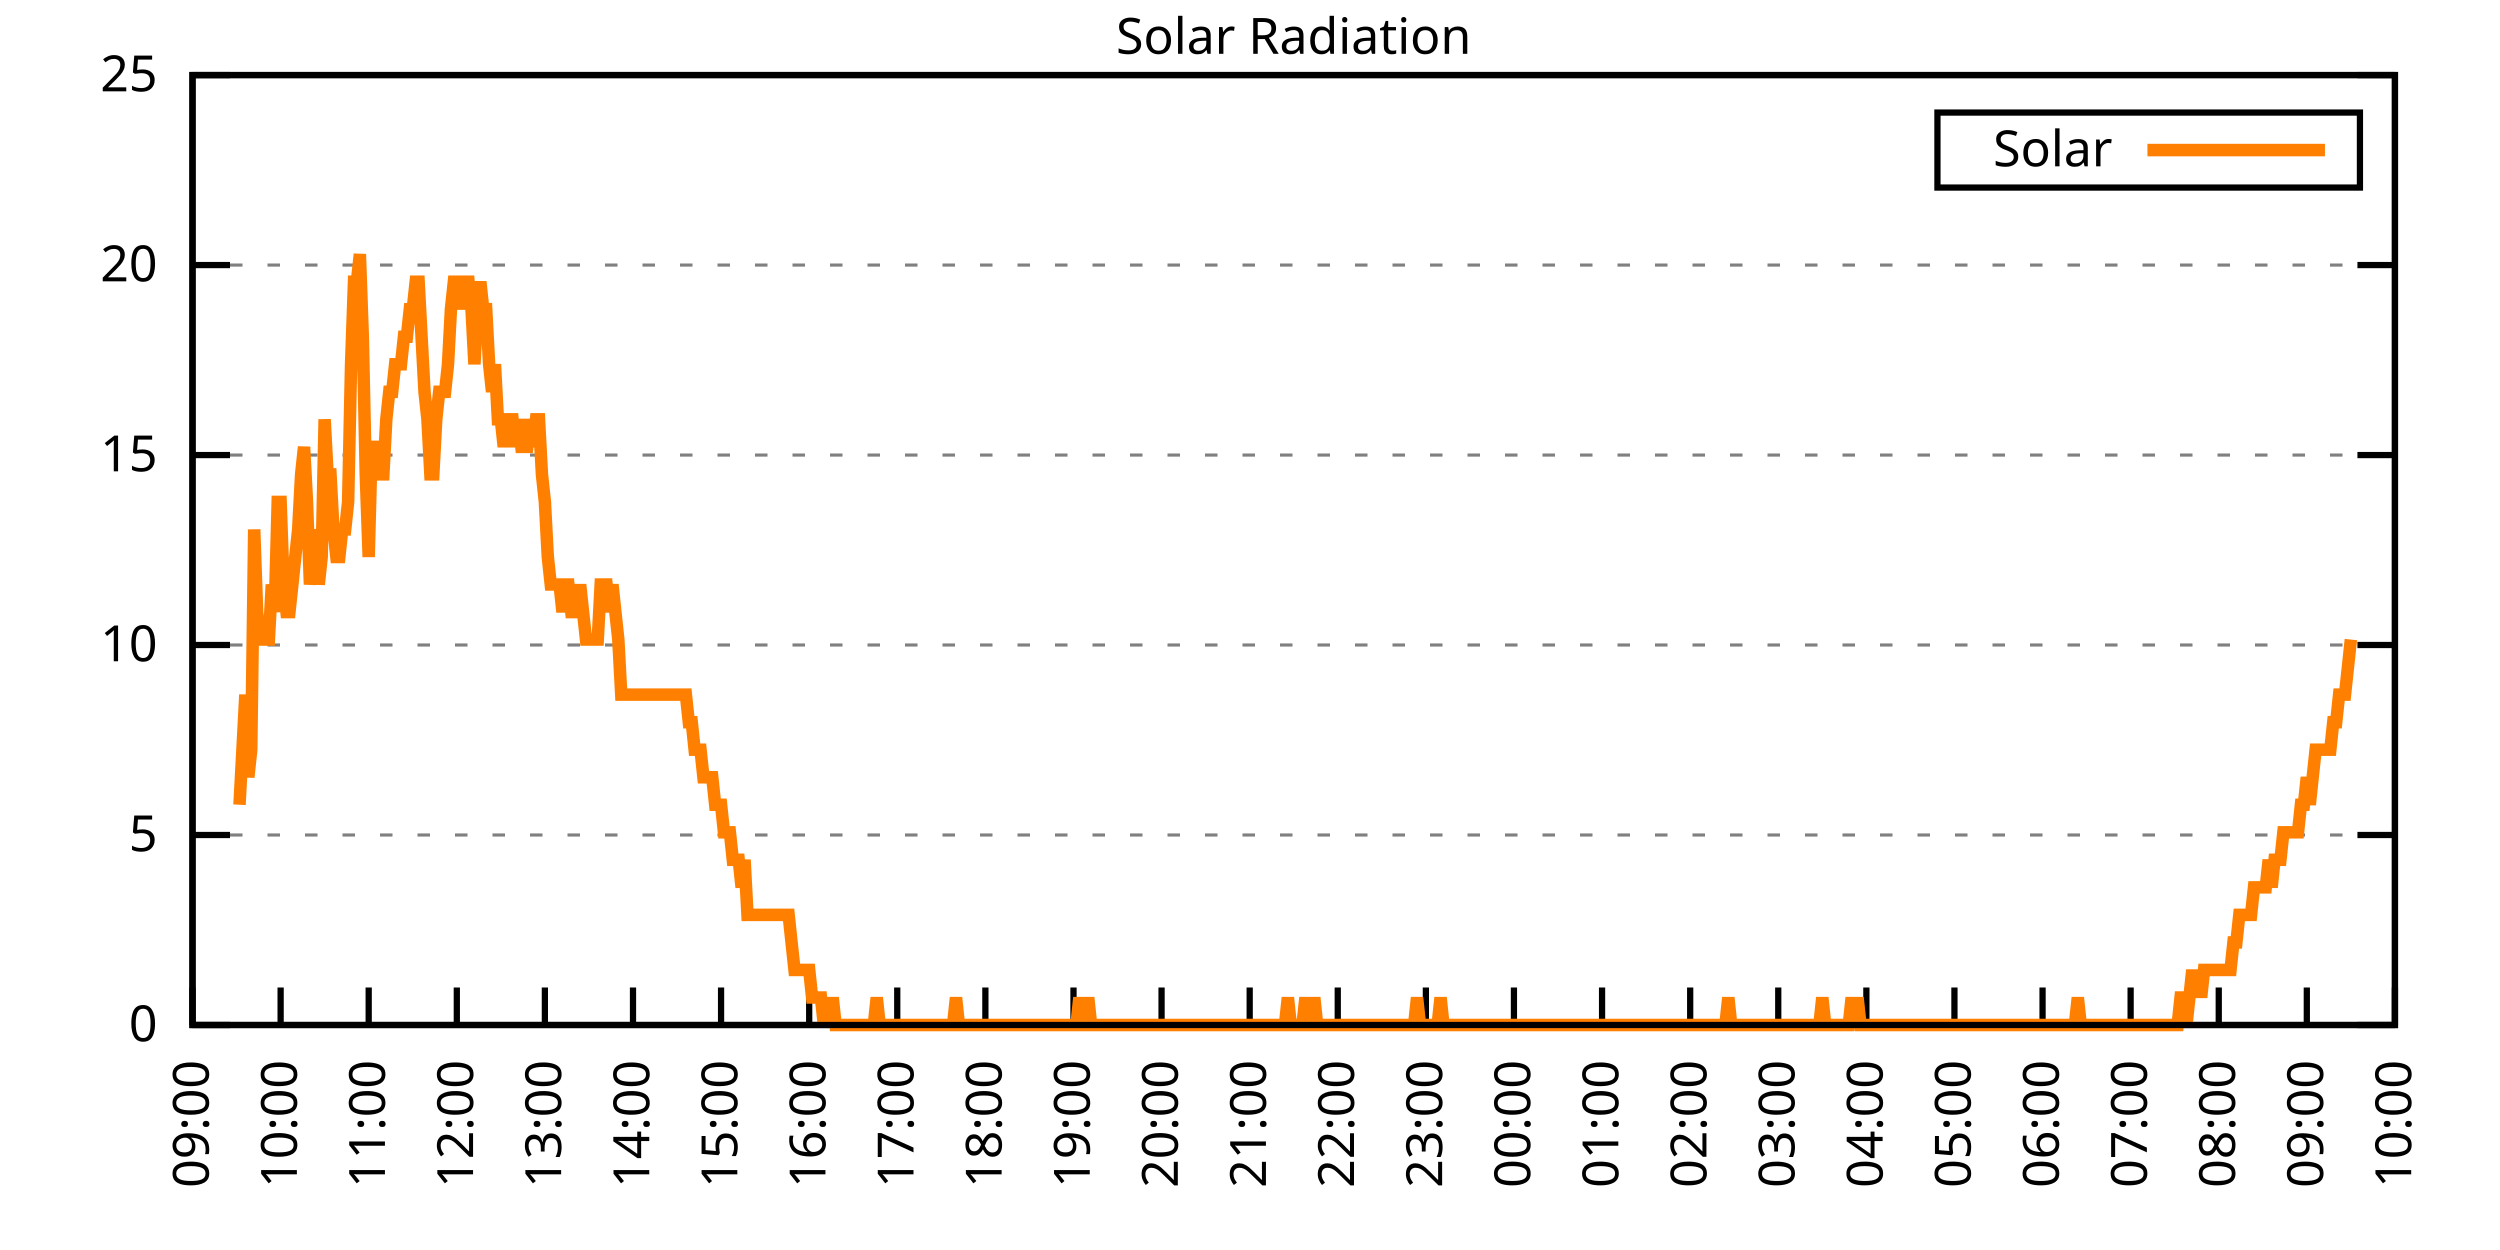
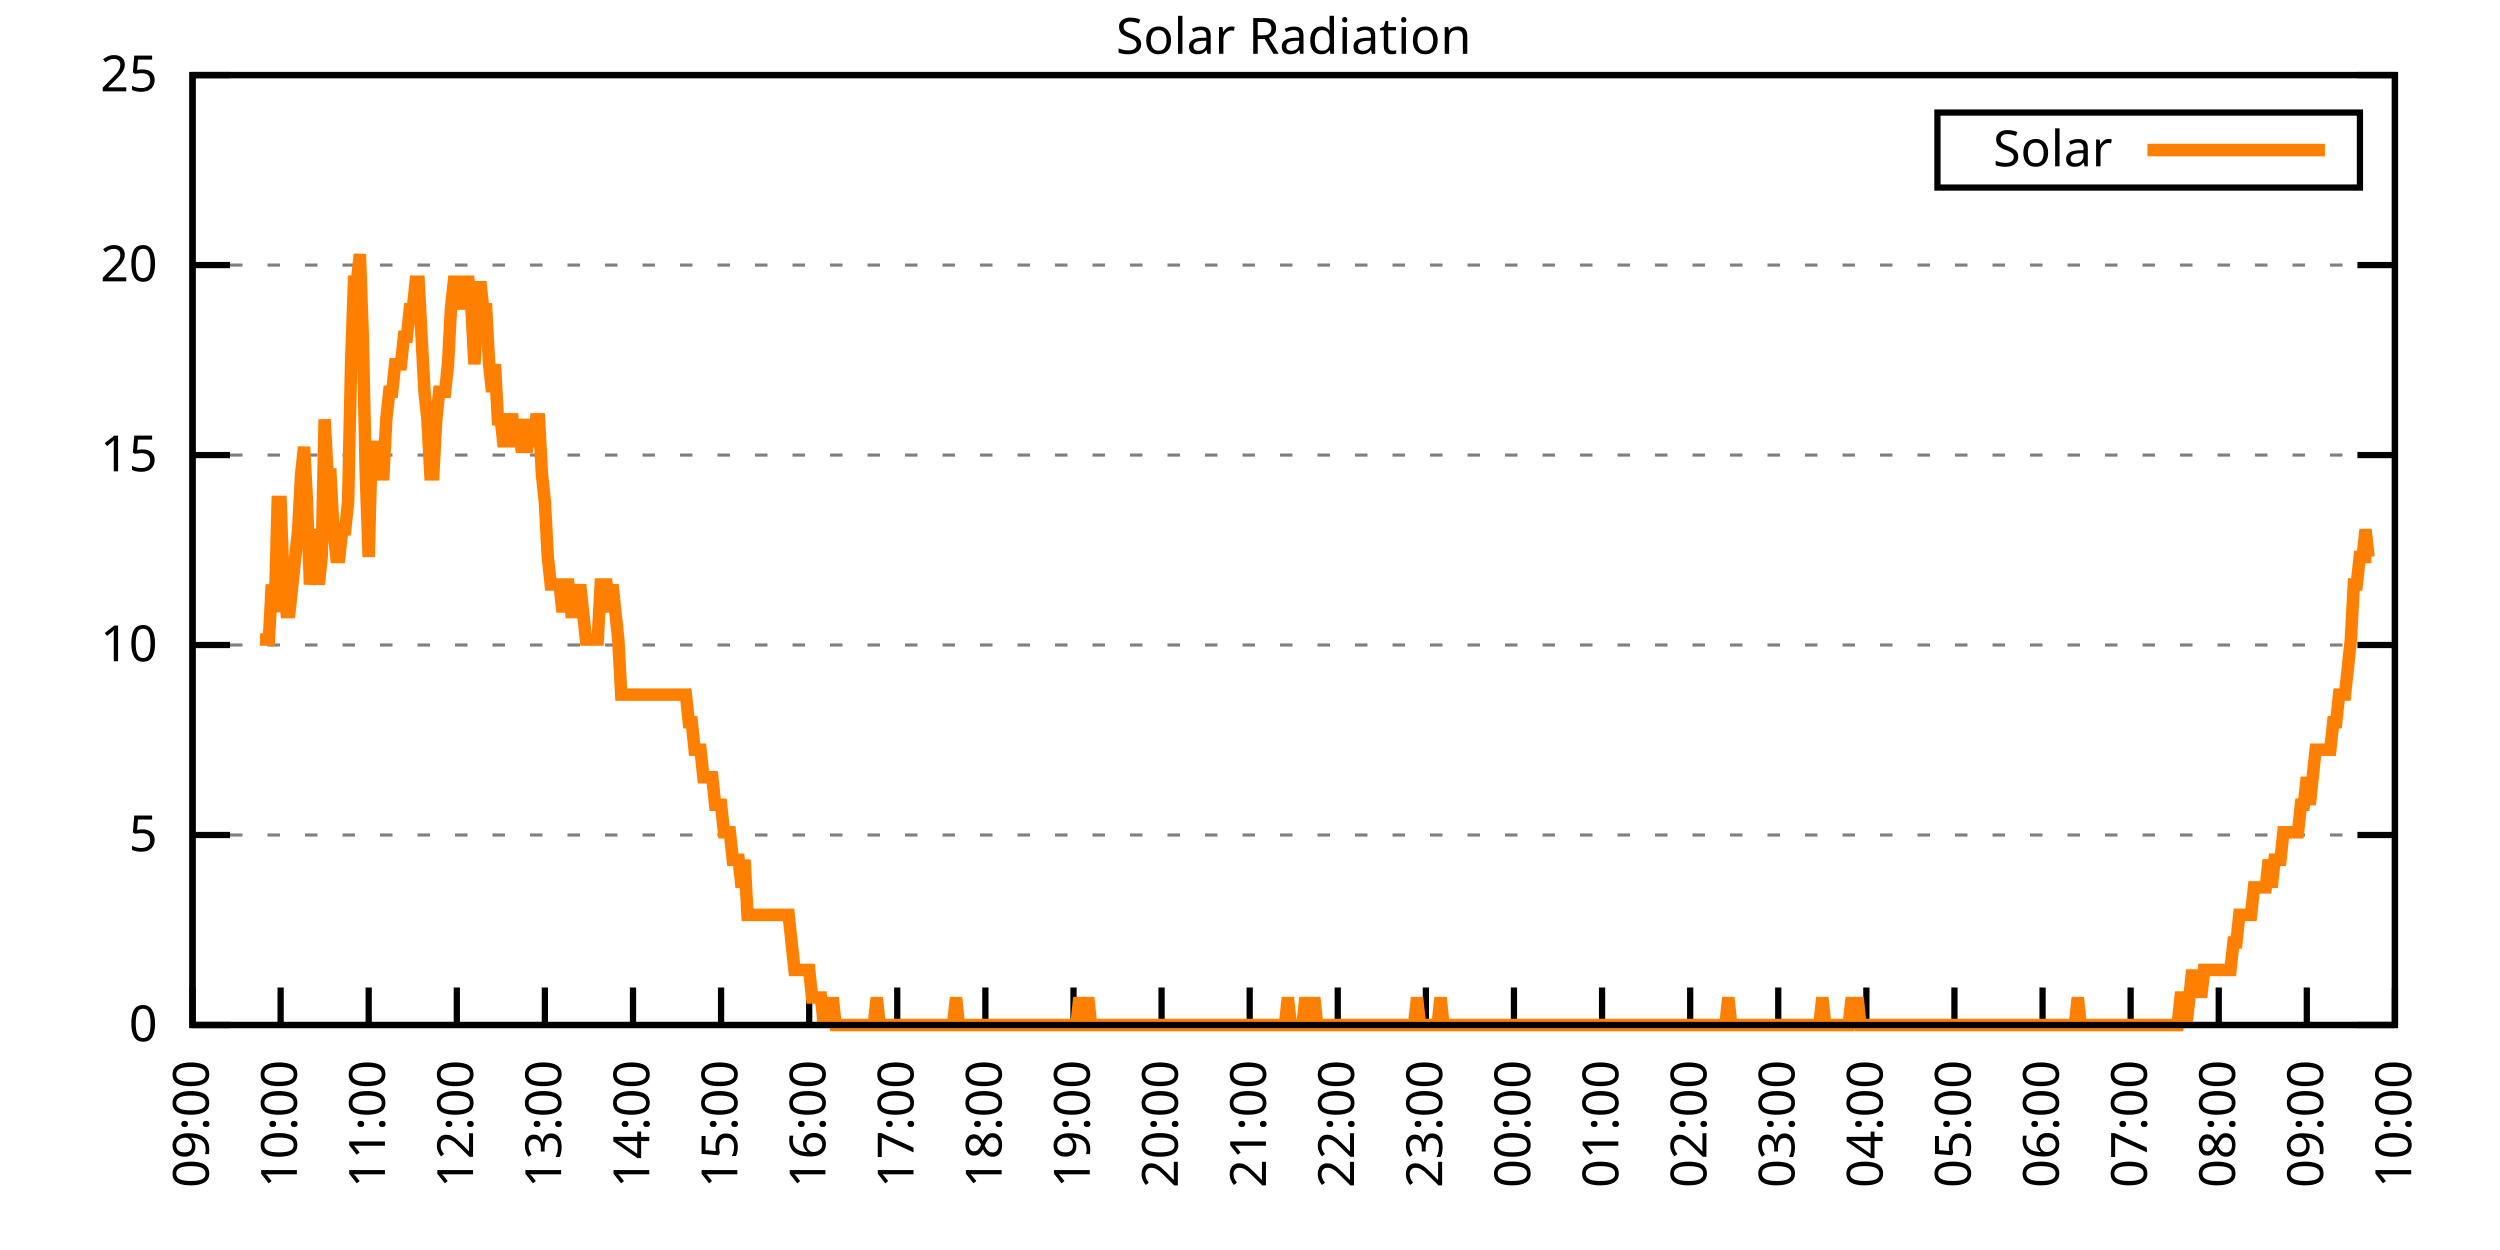
<svg xmlns="http://www.w3.org/2000/svg" xmlns:xlink="http://www.w3.org/1999/xlink" width="400" height="200" viewBox="0 0 400 200">
  <g id="gnuplot_canvas">
    <rect x="0" y="0" width="400" height="200" fill="none" />
    <defs>
      <circle id="gpDot" r="0.5" stroke-width="0.5" stroke="currentColor" />
      <path id="gpPt0" stroke-width="0.333" stroke="currentColor" d="M-1,0 h2 M0,-1 v2" />
      <path id="gpPt1" stroke-width="0.333" stroke="currentColor" d="M-1,-1 L1,1 M1,-1 L-1,1" />
      <path id="gpPt2" stroke-width="0.333" stroke="currentColor" d="M-1,0 L1,0 M0,-1 L0,1 M-1,-1 L1,1 M-1,1 L1,-1" />
      <rect id="gpPt3" stroke-width="0.333" stroke="currentColor" x="-1" y="-1" width="2" height="2" />
      <rect id="gpPt4" stroke-width="0.333" stroke="currentColor" fill="currentColor" x="-1" y="-1" width="2" height="2" />
      <circle id="gpPt5" stroke-width="0.333" stroke="currentColor" cx="0" cy="0" r="1" />
      <use xlink:href="#gpPt5" id="gpPt6" fill="currentColor" stroke="none" />
      <path id="gpPt7" stroke-width="0.333" stroke="currentColor" d="M0,-1.33 L-1.33,0.67 L1.33,0.67 z" />
      <use xlink:href="#gpPt7" id="gpPt8" fill="currentColor" stroke="none" />
      <use xlink:href="#gpPt7" id="gpPt9" stroke="currentColor" transform="rotate(180)" />
      <use xlink:href="#gpPt9" id="gpPt10" fill="currentColor" stroke="none" />
      <use xlink:href="#gpPt3" id="gpPt11" stroke="currentColor" transform="rotate(45)" />
      <use xlink:href="#gpPt11" id="gpPt12" fill="currentColor" stroke="none" />
      <path id="gpPt13" stroke-width="0.333" stroke="currentColor" d="M0,1.330 L1.265,0.411 L0.782,-1.067 L-0.782,-1.076 L-1.265,0.411 z" />
      <use xlink:href="#gpPt13" id="gpPt14" fill="currentColor" stroke="none" />
      <filter id="textbox" filterUnits="objectBoundingBox" x="0" y="0" height="1" width="1">
        <feFlood flood-color="white" flood-opacity="1" result="bgnd" />
        <feComposite in="SourceGraphic" in2="bgnd" operator="atop" />
      </filter>
      <filter id="greybox" filterUnits="objectBoundingBox" x="0" y="0" height="1" width="1">
        <feFlood flood-color="lightgrey" flood-opacity="1" result="grey" />
        <feComposite in="SourceGraphic" in2="grey" operator="atop" />
      </filter>
    </defs>
    <g fill="none" color="white" stroke="currentColor" stroke-width="1.00" stroke-linecap="butt" stroke-linejoin="miter">
</g>
    <g fill="none" color="black" stroke="currentColor" stroke-width="1.00" stroke-linecap="butt" stroke-linejoin="miter">
      <g stroke="none" shape-rendering="crispEdges">
        <polygon fill="rgb(255, 255, 255)" points="30.80,164.00 383.18,164.00 383.18,12.02 30.80,12.02 " />
      </g>
    </g>
    <g fill="none" color="black" stroke="currentColor" stroke-width="1.00" stroke-linecap="butt" stroke-linejoin="miter">
</g>
    <g fill="none" color="black" stroke="black" stroke-width="0.50" stroke-linecap="butt" stroke-linejoin="miter">
</g>
    <g fill="none" color="gray" stroke="currentColor" stroke-width="0.50" stroke-linecap="butt" stroke-linejoin="miter">
      <path stroke="gray" stroke-dasharray="2,4" class="gridline" d="M30.80,164.00 L383.19,164.00  " />
    </g>
    <g fill="none" color="gray" stroke="gray" stroke-width="1.00" stroke-linecap="butt" stroke-linejoin="miter">
</g>
    <g fill="none" color="black" stroke="currentColor" stroke-width="1.00" stroke-linecap="butt" stroke-linejoin="miter">
      <path stroke="black" d="M30.80,164.00 L36.80,164.00 M383.19,164.00 L377.19,164.00  " />
      <g transform="translate(25.20,166.60)" stroke="none" fill="black" font-family="Sans" font-size="8.00" text-anchor="end">
        <text>
          <tspan font-family="Sans"> 0</tspan>
        </text>
      </g>
    </g>
    <g fill="none" color="black" stroke="currentColor" stroke-width="1.00" stroke-linecap="butt" stroke-linejoin="miter">
</g>
    <g fill="none" color="black" stroke="black" stroke-width="0.50" stroke-linecap="butt" stroke-linejoin="miter">
</g>
    <g fill="none" color="gray" stroke="currentColor" stroke-width="0.50" stroke-linecap="butt" stroke-linejoin="miter">
      <path stroke="gray" stroke-dasharray="2,4" class="gridline" d="M30.80,133.60 L383.19,133.60  " />
    </g>
    <g fill="none" color="gray" stroke="gray" stroke-width="1.00" stroke-linecap="butt" stroke-linejoin="miter">
</g>
    <g fill="none" color="black" stroke="currentColor" stroke-width="1.00" stroke-linecap="butt" stroke-linejoin="miter">
      <path stroke="black" d="M30.80,133.60 L36.80,133.60 M383.19,133.60 L377.19,133.60  " />
      <g transform="translate(25.20,136.20)" stroke="none" fill="black" font-family="Sans" font-size="8.00" text-anchor="end">
        <text>
          <tspan font-family="Sans"> 5</tspan>
        </text>
      </g>
    </g>
    <g fill="none" color="black" stroke="currentColor" stroke-width="1.00" stroke-linecap="butt" stroke-linejoin="miter">
</g>
    <g fill="none" color="black" stroke="black" stroke-width="0.50" stroke-linecap="butt" stroke-linejoin="miter">
</g>
    <g fill="none" color="gray" stroke="currentColor" stroke-width="0.50" stroke-linecap="butt" stroke-linejoin="miter">
      <path stroke="gray" stroke-dasharray="2,4" class="gridline" d="M30.80,103.20 L383.19,103.20  " />
    </g>
    <g fill="none" color="gray" stroke="gray" stroke-width="1.00" stroke-linecap="butt" stroke-linejoin="miter">
</g>
    <g fill="none" color="black" stroke="currentColor" stroke-width="1.00" stroke-linecap="butt" stroke-linejoin="miter">
      <path stroke="black" d="M30.80,103.20 L36.80,103.20 M383.19,103.20 L377.19,103.20  " />
      <g transform="translate(25.20,105.80)" stroke="none" fill="black" font-family="Sans" font-size="8.00" text-anchor="end">
        <text>
          <tspan font-family="Sans"> 10</tspan>
        </text>
      </g>
    </g>
    <g fill="none" color="black" stroke="currentColor" stroke-width="1.00" stroke-linecap="butt" stroke-linejoin="miter">
</g>
    <g fill="none" color="black" stroke="black" stroke-width="0.50" stroke-linecap="butt" stroke-linejoin="miter">
</g>
    <g fill="none" color="gray" stroke="currentColor" stroke-width="0.50" stroke-linecap="butt" stroke-linejoin="miter">
      <path stroke="gray" stroke-dasharray="2,4" class="gridline" d="M30.80,72.81 L383.19,72.81  " />
    </g>
    <g fill="none" color="gray" stroke="gray" stroke-width="1.00" stroke-linecap="butt" stroke-linejoin="miter">
</g>
    <g fill="none" color="black" stroke="currentColor" stroke-width="1.00" stroke-linecap="butt" stroke-linejoin="miter">
      <path stroke="black" d="M30.80,72.81 L36.80,72.81 M383.19,72.81 L377.19,72.81  " />
      <g transform="translate(25.20,75.41)" stroke="none" fill="black" font-family="Sans" font-size="8.00" text-anchor="end">
        <text>
          <tspan font-family="Sans"> 15</tspan>
        </text>
      </g>
    </g>
    <g fill="none" color="black" stroke="currentColor" stroke-width="1.00" stroke-linecap="butt" stroke-linejoin="miter">
</g>
    <g fill="none" color="black" stroke="black" stroke-width="0.50" stroke-linecap="butt" stroke-linejoin="miter">
</g>
    <g fill="none" color="gray" stroke="currentColor" stroke-width="0.50" stroke-linecap="butt" stroke-linejoin="miter">
      <path stroke="gray" stroke-dasharray="2,4" class="gridline" d="M30.80,42.41 L383.19,42.41  " />
    </g>
    <g fill="none" color="gray" stroke="gray" stroke-width="1.00" stroke-linecap="butt" stroke-linejoin="miter">
</g>
    <g fill="none" color="black" stroke="currentColor" stroke-width="1.00" stroke-linecap="butt" stroke-linejoin="miter">
      <path stroke="black" d="M30.80,42.41 L36.80,42.41 M383.19,42.41 L377.19,42.41  " />
      <g transform="translate(25.20,45.01)" stroke="none" fill="black" font-family="Sans" font-size="8.00" text-anchor="end">
        <text>
          <tspan font-family="Sans"> 20</tspan>
        </text>
      </g>
    </g>
    <g fill="none" color="black" stroke="currentColor" stroke-width="1.00" stroke-linecap="butt" stroke-linejoin="miter">
</g>
    <g fill="none" color="black" stroke="black" stroke-width="0.50" stroke-linecap="butt" stroke-linejoin="miter">
</g>
    <g fill="none" color="gray" stroke="currentColor" stroke-width="0.50" stroke-linecap="butt" stroke-linejoin="miter">
      <path stroke="gray" stroke-dasharray="2,4" class="gridline" d="M30.80,12.01 L383.19,12.01  " />
    </g>
    <g fill="none" color="gray" stroke="gray" stroke-width="1.00" stroke-linecap="butt" stroke-linejoin="miter">
</g>
    <g fill="none" color="black" stroke="currentColor" stroke-width="1.00" stroke-linecap="butt" stroke-linejoin="miter">
      <path stroke="black" d="M30.80,12.01 L36.80,12.01 M383.19,12.01 L377.19,12.01  " />
      <g transform="translate(25.20,14.61)" stroke="none" fill="black" font-family="Sans" font-size="8.00" text-anchor="end">
        <text>
          <tspan font-family="Sans"> 25</tspan>
        </text>
      </g>
    </g>
    <g fill="none" color="black" stroke="currentColor" stroke-width="1.00" stroke-linecap="butt" stroke-linejoin="miter">
      <path stroke="black" d="M30.80,164.00 L30.80,158.00  " />
      <g transform="translate(33.40,169.60) rotate(270.00)" stroke="none" fill="black" font-family="Sans" font-size="8.00" text-anchor="end">
        <text>
          <tspan font-family="Sans">09:00</tspan>
        </text>
      </g>
    </g>
    <g fill="none" color="black" stroke="currentColor" stroke-width="1.00" stroke-linecap="butt" stroke-linejoin="miter">
      <path stroke="black" d="M44.90,164.00 L44.90,158.00  " />
      <g transform="translate(47.50,169.60) rotate(270.00)" stroke="none" fill="black" font-family="Sans" font-size="8.00" text-anchor="end">
        <text>
          <tspan font-family="Sans">10:00</tspan>
        </text>
      </g>
    </g>
    <g fill="none" color="black" stroke="currentColor" stroke-width="1.00" stroke-linecap="butt" stroke-linejoin="miter">
      <path stroke="black" d="M58.99,164.00 L58.99,158.00  " />
      <g transform="translate(61.59,169.60) rotate(270.00)" stroke="none" fill="black" font-family="Sans" font-size="8.00" text-anchor="end">
        <text>
          <tspan font-family="Sans">11:00</tspan>
        </text>
      </g>
    </g>
    <g fill="none" color="black" stroke="currentColor" stroke-width="1.00" stroke-linecap="butt" stroke-linejoin="miter">
      <path stroke="black" d="M73.09,164.00 L73.09,158.00  " />
      <g transform="translate(75.69,169.60) rotate(270.00)" stroke="none" fill="black" font-family="Sans" font-size="8.00" text-anchor="end">
        <text>
          <tspan font-family="Sans">12:00</tspan>
        </text>
      </g>
    </g>
    <g fill="none" color="black" stroke="currentColor" stroke-width="1.00" stroke-linecap="butt" stroke-linejoin="miter">
      <path stroke="black" d="M87.18,164.00 L87.18,158.00  " />
      <g transform="translate(89.78,169.60) rotate(270.00)" stroke="none" fill="black" font-family="Sans" font-size="8.00" text-anchor="end">
        <text>
          <tspan font-family="Sans">13:00</tspan>
        </text>
      </g>
    </g>
    <g fill="none" color="black" stroke="currentColor" stroke-width="1.00" stroke-linecap="butt" stroke-linejoin="miter">
      <path stroke="black" d="M101.28,164.00 L101.28,158.00  " />
      <g transform="translate(103.88,169.60) rotate(270.00)" stroke="none" fill="black" font-family="Sans" font-size="8.00" text-anchor="end">
        <text>
          <tspan font-family="Sans">14:00</tspan>
        </text>
      </g>
    </g>
    <g fill="none" color="black" stroke="currentColor" stroke-width="1.00" stroke-linecap="butt" stroke-linejoin="miter">
      <path stroke="black" d="M115.37,164.00 L115.37,158.00  " />
      <g transform="translate(117.97,169.60) rotate(270.00)" stroke="none" fill="black" font-family="Sans" font-size="8.00" text-anchor="end">
        <text>
          <tspan font-family="Sans">15:00</tspan>
        </text>
      </g>
    </g>
    <g fill="none" color="black" stroke="currentColor" stroke-width="1.00" stroke-linecap="butt" stroke-linejoin="miter">
      <path stroke="black" d="M129.47,164.00 L129.47,158.00  " />
      <g transform="translate(132.07,169.60) rotate(270.00)" stroke="none" fill="black" font-family="Sans" font-size="8.00" text-anchor="end">
        <text>
          <tspan font-family="Sans">16:00</tspan>
        </text>
      </g>
    </g>
    <g fill="none" color="black" stroke="currentColor" stroke-width="1.00" stroke-linecap="butt" stroke-linejoin="miter">
      <path stroke="black" d="M143.56,164.00 L143.56,158.00  " />
      <g transform="translate(146.16,169.60) rotate(270.00)" stroke="none" fill="black" font-family="Sans" font-size="8.00" text-anchor="end">
        <text>
          <tspan font-family="Sans">17:00</tspan>
        </text>
      </g>
    </g>
    <g fill="none" color="black" stroke="currentColor" stroke-width="1.00" stroke-linecap="butt" stroke-linejoin="miter">
      <path stroke="black" d="M157.66,164.00 L157.66,158.00  " />
      <g transform="translate(160.26,169.60) rotate(270.00)" stroke="none" fill="black" font-family="Sans" font-size="8.00" text-anchor="end">
        <text>
          <tspan font-family="Sans">18:00</tspan>
        </text>
      </g>
    </g>
    <g fill="none" color="black" stroke="currentColor" stroke-width="1.00" stroke-linecap="butt" stroke-linejoin="miter">
      <path stroke="black" d="M171.76,164.00 L171.76,158.00  " />
      <g transform="translate(174.36,169.60) rotate(270.00)" stroke="none" fill="black" font-family="Sans" font-size="8.00" text-anchor="end">
        <text>
          <tspan font-family="Sans">19:00</tspan>
        </text>
      </g>
    </g>
    <g fill="none" color="black" stroke="currentColor" stroke-width="1.00" stroke-linecap="butt" stroke-linejoin="miter">
      <path stroke="black" d="M185.85,164.00 L185.85,158.00  " />
      <g transform="translate(188.45,169.60) rotate(270.00)" stroke="none" fill="black" font-family="Sans" font-size="8.00" text-anchor="end">
        <text>
          <tspan font-family="Sans">20:00</tspan>
        </text>
      </g>
    </g>
    <g fill="none" color="black" stroke="currentColor" stroke-width="1.00" stroke-linecap="butt" stroke-linejoin="miter">
      <path stroke="black" d="M199.95,164.00 L199.95,158.00  " />
      <g transform="translate(202.55,169.60) rotate(270.00)" stroke="none" fill="black" font-family="Sans" font-size="8.00" text-anchor="end">
        <text>
          <tspan font-family="Sans">21:00</tspan>
        </text>
      </g>
    </g>
    <g fill="none" color="black" stroke="currentColor" stroke-width="1.00" stroke-linecap="butt" stroke-linejoin="miter">
      <path stroke="black" d="M214.04,164.00 L214.04,158.00  " />
      <g transform="translate(216.64,169.60) rotate(270.00)" stroke="none" fill="black" font-family="Sans" font-size="8.00" text-anchor="end">
        <text>
          <tspan font-family="Sans">22:00</tspan>
        </text>
      </g>
    </g>
    <g fill="none" color="black" stroke="currentColor" stroke-width="1.00" stroke-linecap="butt" stroke-linejoin="miter">
      <path stroke="black" d="M228.14,164.00 L228.14,158.00  " />
      <g transform="translate(230.74,169.60) rotate(270.00)" stroke="none" fill="black" font-family="Sans" font-size="8.00" text-anchor="end">
        <text>
          <tspan font-family="Sans">23:00</tspan>
        </text>
      </g>
    </g>
    <g fill="none" color="black" stroke="currentColor" stroke-width="1.00" stroke-linecap="butt" stroke-linejoin="miter">
      <path stroke="black" d="M242.23,164.00 L242.23,158.00  " />
      <g transform="translate(244.83,169.60) rotate(270.00)" stroke="none" fill="black" font-family="Sans" font-size="8.00" text-anchor="end">
        <text>
          <tspan font-family="Sans">00:00</tspan>
        </text>
      </g>
    </g>
    <g fill="none" color="black" stroke="currentColor" stroke-width="1.00" stroke-linecap="butt" stroke-linejoin="miter">
      <path stroke="black" d="M256.33,164.00 L256.33,158.00  " />
      <g transform="translate(258.93,169.60) rotate(270.00)" stroke="none" fill="black" font-family="Sans" font-size="8.00" text-anchor="end">
        <text>
          <tspan font-family="Sans">01:00</tspan>
        </text>
      </g>
    </g>
    <g fill="none" color="black" stroke="currentColor" stroke-width="1.00" stroke-linecap="butt" stroke-linejoin="miter">
      <path stroke="black" d="M270.43,164.00 L270.43,158.00  " />
      <g transform="translate(273.03,169.60) rotate(270.00)" stroke="none" fill="black" font-family="Sans" font-size="8.00" text-anchor="end">
        <text>
          <tspan font-family="Sans">02:00</tspan>
        </text>
      </g>
    </g>
    <g fill="none" color="black" stroke="currentColor" stroke-width="1.00" stroke-linecap="butt" stroke-linejoin="miter">
      <path stroke="black" d="M284.52,164.00 L284.52,158.00  " />
      <g transform="translate(287.12,169.60) rotate(270.00)" stroke="none" fill="black" font-family="Sans" font-size="8.00" text-anchor="end">
        <text>
          <tspan font-family="Sans">03:00</tspan>
        </text>
      </g>
    </g>
    <g fill="none" color="black" stroke="currentColor" stroke-width="1.00" stroke-linecap="butt" stroke-linejoin="miter">
      <path stroke="black" d="M298.62,164.00 L298.62,158.00  " />
      <g transform="translate(301.22,169.60) rotate(270.00)" stroke="none" fill="black" font-family="Sans" font-size="8.00" text-anchor="end">
        <text>
          <tspan font-family="Sans">04:00</tspan>
        </text>
      </g>
    </g>
    <g fill="none" color="black" stroke="currentColor" stroke-width="1.00" stroke-linecap="butt" stroke-linejoin="miter">
      <path stroke="black" d="M312.71,164.00 L312.71,158.00  " />
      <g transform="translate(315.31,169.60) rotate(270.00)" stroke="none" fill="black" font-family="Sans" font-size="8.00" text-anchor="end">
        <text>
          <tspan font-family="Sans">05:00</tspan>
        </text>
      </g>
    </g>
    <g fill="none" color="black" stroke="currentColor" stroke-width="1.00" stroke-linecap="butt" stroke-linejoin="miter">
      <path stroke="black" d="M326.81,164.00 L326.81,158.00  " />
      <g transform="translate(329.41,169.60) rotate(270.00)" stroke="none" fill="black" font-family="Sans" font-size="8.00" text-anchor="end">
        <text>
          <tspan font-family="Sans">06:00</tspan>
        </text>
      </g>
    </g>
    <g fill="none" color="black" stroke="currentColor" stroke-width="1.00" stroke-linecap="butt" stroke-linejoin="miter">
      <path stroke="black" d="M340.90,164.00 L340.90,158.00  " />
      <g transform="translate(343.50,169.60) rotate(270.00)" stroke="none" fill="black" font-family="Sans" font-size="8.00" text-anchor="end">
        <text>
          <tspan font-family="Sans">07:00</tspan>
        </text>
      </g>
    </g>
    <g fill="none" color="black" stroke="currentColor" stroke-width="1.00" stroke-linecap="butt" stroke-linejoin="miter">
      <path stroke="black" d="M355.00,164.00 L355.00,158.00  " />
      <g transform="translate(357.60,169.60) rotate(270.00)" stroke="none" fill="black" font-family="Sans" font-size="8.00" text-anchor="end">
        <text>
          <tspan font-family="Sans">08:00</tspan>
        </text>
      </g>
    </g>
    <g fill="none" color="black" stroke="currentColor" stroke-width="1.00" stroke-linecap="butt" stroke-linejoin="miter">
      <path stroke="black" d="M369.09,164.00 L369.09,158.00  " />
      <g transform="translate(371.69,169.60) rotate(270.00)" stroke="none" fill="black" font-family="Sans" font-size="8.00" text-anchor="end">
        <text>
          <tspan font-family="Sans">09:00</tspan>
        </text>
      </g>
    </g>
    <g fill="none" color="black" stroke="currentColor" stroke-width="1.00" stroke-linecap="butt" stroke-linejoin="miter">
      <path stroke="black" d="M383.19,164.00 L383.19,158.00  " />
      <g transform="translate(385.79,169.60) rotate(270.00)" stroke="none" fill="black" font-family="Sans" font-size="8.00" text-anchor="end">
        <text>
          <tspan font-family="Sans">10:00</tspan>
        </text>
      </g>
    </g>
    <g fill="none" color="black" stroke="currentColor" stroke-width="1.00" stroke-linecap="butt" stroke-linejoin="miter">
</g>
    <g fill="none" color="black" stroke="currentColor" stroke-width="1.00" stroke-linecap="butt" stroke-linejoin="miter">
      <path stroke="black" d="M30.80,12.01 L30.80,164.00 L383.19,164.00 L383.19,12.01 L30.80,12.01 Z  " />
    </g>
    <g fill="none" color="black" stroke="currentColor" stroke-width="1.00" stroke-linecap="butt" stroke-linejoin="miter">
</g>
    <g fill="none" color="black" stroke="currentColor" stroke-width="1.00" stroke-linecap="butt" stroke-linejoin="miter">
      <path stroke="black" d="M309.99,30.01 L309.99,18.01 L377.59,18.01 L377.59,30.01 L309.99,30.01 Z  " />
    </g>
    <g id="Solar_Radiation_plot_1">
      <g fill="none" color="white" stroke="black" stroke-width="2.00" stroke-linecap="butt" stroke-linejoin="miter">
</g>
      <g fill="none" color="black" stroke="currentColor" stroke-width="2.00" stroke-linecap="butt" stroke-linejoin="miter">
        <g transform="translate(337.99,26.61)" stroke="none" fill="black" font-family="Sans" font-size="8.00" text-anchor="end">
          <text>
            <tspan font-family="Sans">Solar</tspan>
          </text>
        </g>
      </g>
      <g fill="none" color="black" stroke="currentColor" stroke-width="2.00" stroke-linecap="butt" stroke-linejoin="miter">
-         <path stroke="rgb(255, 127,   0)" d="M343.59,24.01 L371.99,24.01 M38.32,128.76 L38.79,119.95 L39.26,111.14 L39.73,124.36 L40.20,119.95 L40.67,84.71   L41.14,97.93 L41.61,102.33 L42.08,102.33 L42.55,102.33 L43.02,102.33 L43.49,93.52 L43.96,97.93 L44.43,80.31   L44.90,80.31 L45.37,93.52 L45.84,97.93 L46.31,97.93 L46.78,93.52 L47.24,89.12 L47.71,84.71 L48.18,75.90   L48.65,71.50 L49.12,80.31 L49.59,93.52 L50.06,89.12 L50.53,84.71 L51.00,93.52 L51.47,89.12 L51.94,67.09   L52.41,75.90 L52.88,75.90 L53.35,84.71 L53.82,89.12 L54.29,89.12 L54.76,84.71 L55.23,84.71 L55.70,80.31   L56.17,58.28 L56.64,45.07 L57.11,45.07 L57.58,40.66 L58.05,53.88 L58.52,75.90 L58.99,89.12 L59.46,71.50   L59.93,71.50 L60.40,75.90 L60.87,75.90 L61.34,75.90 L61.81,67.09 L62.28,62.69 L62.75,62.69 L63.22,58.28   L63.69,58.28 L64.16,58.28 L64.63,53.88 L65.10,53.88 L65.57,49.47 L66.04,49.47 L66.51,45.07 L66.98,45.07   L67.45,53.88 L67.92,62.69 L68.39,67.09 L68.86,75.90 L69.33,75.90 L69.80,67.09 L70.27,62.69 L70.74,62.69   L71.21,62.69 L71.68,58.28 L72.15,49.47 L72.62,45.07 L73.09,45.07 L73.56,45.07 L74.03,49.47 L74.50,45.07   L74.97,45.07 L75.44,49.47 L75.91,58.28 L76.38,49.47 L76.85,45.07 L77.32,49.47 L77.79,49.47 L78.26,58.28   L78.73,62.69 L79.19,58.28 L79.66,67.09 L80.13,67.09 L80.60,71.50 L81.07,67.09 L81.54,67.09 L82.01,67.09   L82.48,71.50 L82.95,67.09 L83.42,71.50 L83.89,71.50 L84.36,71.50 L84.83,67.09 L85.30,71.50 L85.77,67.09   L86.24,67.09 L86.71,75.90 L87.18,80.31 L87.65,89.12 L88.12,93.52 L88.59,93.52 L89.06,93.52 L89.53,93.52   L90.00,97.93 L90.47,93.52 L90.94,93.52 L91.41,97.93 L91.88,97.93 L92.35,97.93 L92.82,93.52 L93.29,97.93   L93.76,102.33 L94.23,102.33 L94.70,102.33 L95.17,102.33 L95.64,102.33 L96.11,93.52 L96.58,93.52 L97.05,93.52   L97.52,97.93 L97.99,93.52 L98.46,97.93 L98.93,102.33 L99.40,111.14 L99.87,111.14 L100.34,111.14 L100.81,111.14   L101.28,111.14 L101.75,111.14 L102.22,111.14 L102.69,111.14 L103.16,111.14 L103.63,111.14 L104.10,111.14 L104.57,111.14   L105.04,111.14 L105.51,111.14 L105.98,111.14 L106.45,111.14 L106.92,111.14 L107.39,111.14 L107.86,111.14 L108.33,111.14   L108.80,111.14 L109.27,111.14 L109.74,111.14 L110.21,115.55 L110.68,115.55 L111.14,119.95 L111.61,119.95 L112.08,119.95   L112.55,124.36 L113.02,124.36 L113.49,124.36 L113.96,124.36 L114.43,128.76 L114.90,128.76 L115.37,128.76 L115.84,133.17   L116.31,133.17 L116.78,133.17 L117.25,137.57 L117.72,137.57 L118.19,137.57 L118.66,141.98 L119.13,137.57 L119.60,146.38   L120.07,146.38 L120.54,146.38 L121.01,146.38 L121.48,146.38 L121.95,146.38 L122.42,146.38 L122.89,146.38 L123.36,146.38   L123.83,146.38 L124.30,146.38 L124.77,146.38 L125.24,146.38 L125.71,146.38 L126.18,146.38 L126.65,150.79 L127.12,155.19   L127.59,155.19 L128.06,155.19 L128.53,155.19 L129.00,155.19 L129.47,155.19 L129.94,159.60 L130.41,159.60 L130.88,159.60   L131.35,159.60 L131.82,164.00 L132.29,159.60 L132.76,164.00 L133.23,159.60 L133.70,164.00 L134.17,164.00 L134.64,164.00   L135.11,164.00 L135.58,164.00 L136.05,164.00 L136.52,164.00 L136.99,164.00 L137.46,164.00 L137.93,164.00 L138.40,164.00   L138.87,164.00 L139.34,164.00 L139.81,164.00 L140.28,159.60 L140.75,164.00 L141.22,164.00 L141.69,164.00 L142.16,164.00   L142.63,164.00 L143.09,164.00 L143.56,164.00 L144.03,164.00 L144.50,164.00 L144.97,164.00 L145.44,164.00 L145.91,164.00   L146.38,164.00 L146.85,164.00 L147.32,164.00 L147.79,164.00 L148.26,164.00 L148.73,164.00 L149.20,164.00 L149.67,164.00   L150.14,164.00 L150.61,164.00 L151.08,164.00 L151.55,164.00 L152.02,164.00 L152.49,164.00 L152.96,159.60 L153.43,164.00   L153.90,164.00 L154.37,164.00 L154.84,164.00 L155.31,164.00 L155.78,164.00 L156.25,164.00 L156.72,164.00 L157.19,164.00   L157.66,164.00 L158.13,164.00 L158.60,164.00 L159.07,164.00 L159.54,164.00 L160.01,164.00 L160.48,164.00 L160.95,164.00   L161.42,164.00 L161.89,164.00 L162.36,164.00 L162.83,164.00 L163.30,164.00 L163.77,164.00 L164.24,164.00 L164.71,164.00   L165.18,164.00 L165.65,164.00 L166.12,164.00 L166.59,164.00 L167.06,164.00 L167.53,164.00 L168.00,164.00 L168.47,164.00   L168.94,164.00 L169.41,164.00 L169.88,164.00 L170.35,164.00 L170.82,164.00 L171.29,164.00 L171.76,164.00 L172.23,164.00   L172.70,159.60 L173.17,164.00 L173.64,164.00 L174.11,159.60 L174.58,164.00 L175.04,164.00 L175.51,164.00 L175.98,164.00   L176.45,164.00 L176.92,164.00 L177.39,164.00 L177.86,164.00 L178.33,164.00 L178.80,164.00 L179.27,164.00 L179.74,164.00   L180.21,164.00 L180.68,164.00 L181.15,164.00 L181.62,164.00 L182.09,164.00 L182.56,164.00 L183.03,164.00 L183.50,164.00   L183.97,164.00 L184.44,164.00 L184.91,164.00 L185.38,164.00 L185.85,164.00 L186.32,164.00 L186.79,164.00 L187.26,164.00   L187.73,164.00 L188.20,164.00 L188.67,164.00 L189.14,164.00 L189.61,164.00 L190.08,164.00 L190.55,164.00 L191.02,164.00   L191.49,164.00 L191.96,164.00 L192.43,164.00 L192.90,164.00 L193.37,164.00 L193.84,164.00 L194.31,164.00 L194.78,164.00   L195.25,164.00 L195.72,164.00 L196.19,164.00 L196.66,164.00 L197.13,164.00 L197.60,164.00 L198.07,164.00 L198.54,164.00   L199.01,164.00 L199.48,164.00 L199.95,164.00 L200.42,164.00 L200.89,164.00 L201.36,164.00 L201.83,164.00 L202.30,164.00   L202.77,164.00 L203.24,164.00 L203.71,164.00 L204.18,164.00 L204.65,164.00 L205.12,164.00 L205.59,164.00 L206.06,159.60   L206.53,164.00 L207.00,164.00 L207.46,164.00 L207.93,164.00 L208.40,164.00 L208.87,159.60 L209.34,164.00 L209.81,164.00   L210.28,159.60 L210.75,164.00 L211.22,164.00 L211.69,164.00 L212.16,164.00 L212.63,164.00 L213.10,164.00 L213.57,164.00   L214.04,164.00 L214.51,164.00 L214.98,164.00 L215.45,164.00 L215.92,164.00 L216.39,164.00 L216.86,164.00 L217.33,164.00   L217.80,164.00 L218.27,164.00 L218.74,164.00 L219.21,164.00 L219.68,164.00 L220.15,164.00 L220.62,164.00 L221.09,164.00   L221.56,164.00 L222.03,164.00 L222.50,164.00 L222.97,164.00 L223.44,164.00 L223.91,164.00 L224.38,164.00 L224.85,164.00   L225.32,164.00 L225.79,164.00 L226.26,164.00 L226.73,159.60 L227.20,164.00 L227.67,164.00 L228.14,164.00 L228.61,164.00   L229.08,164.00 L229.55,164.00 L230.02,164.00 L230.49,159.60 L230.96,164.00 L231.43,164.00 L231.90,164.00 L232.37,164.00   L232.84,164.00 L233.31,164.00 L233.78,164.00 L234.25,164.00 L234.72,164.00 L235.19,164.00 L235.66,164.00 L236.13,164.00   L236.60,164.00 L237.07,164.00 L237.54,164.00 L238.01,164.00 L238.48,164.00 L238.95,164.00 L239.41,164.00 L239.88,164.00   L240.35,164.00 L240.82,164.00 L241.29,164.00 L241.76,164.00 L242.23,164.00 L242.70,164.00 L243.17,164.00 L243.64,164.00   L244.11,164.00 L244.58,164.00 L245.05,164.00 L245.52,164.00 L245.99,164.00 L246.46,164.00 L246.93,164.00 L247.40,164.00   L247.87,164.00 L248.34,164.00 L248.81,164.00 L249.28,164.00 L249.75,164.00 L250.22,164.00 L250.69,164.00 L251.16,164.00   L251.63,164.00 L252.10,164.00 L252.57,164.00 L253.04,164.00 L253.51,164.00 L253.98,164.00 L254.45,164.00 L254.92,164.00   L255.39,164.00 L255.86,164.00 L256.33,164.00 L256.80,164.00 L257.27,164.00 L257.74,164.00 L258.21,164.00 L258.68,164.00   L259.15,164.00 L259.62,164.00 L260.09,164.00 L260.56,164.00 L261.03,164.00 L261.50,164.00 L261.97,164.00 L262.44,164.00   L262.91,164.00 L263.38,164.00 L263.85,164.00 L264.32,164.00 L264.79,164.00 L265.26,164.00 L265.73,164.00 L266.20,164.00   L266.67,164.00 L267.14,164.00 L267.61,164.00 L268.08,164.00 L268.55,164.00 L269.02,164.00 L269.49,164.00 L269.96,164.00   L270.43,164.00 L270.90,164.00 L271.36,164.00 L271.83,164.00 L272.30,164.00 L272.77,164.00 L273.24,164.00 L273.71,164.00   L274.18,164.00 L274.65,164.00 L275.12,164.00 L275.59,164.00 L276.06,164.00 L276.53,159.60 L277.00,164.00 L277.47,164.00   L277.94,164.00 L278.41,164.00 L278.88,164.00 L279.35,164.00 L279.82,164.00 L280.29,164.00 L280.76,164.00 L281.23,164.00   L281.70,164.00 L282.17,164.00 L282.64,164.00 L283.11,164.00 L283.58,164.00 L284.05,164.00 L284.52,164.00 L284.99,164.00   L285.46,164.00 L285.93,164.00 L286.40,164.00 L286.87,164.00 L287.34,164.00 L287.81,164.00 L288.28,164.00 L288.75,164.00   L289.22,164.00 L289.69,164.00 L290.16,164.00 L290.63,164.00 L291.10,164.00 L291.57,159.60 L292.04,164.00 L292.51,164.00   L292.98,164.00 L293.45,164.00 L293.92,164.00 L294.39,164.00 L294.86,164.00 L295.33,164.00 L295.80,164.00 L296.27,159.60   L296.74,164.00 L297.21,159.60 L297.68,164.00 L298.15,164.00 L298.62,164.00 L299.09,164.00 L299.56,164.00 L300.03,164.00   L300.50,164.00 L300.97,164.00 L301.44,164.00 L301.91,164.00 L302.38,164.00 L302.85,164.00 L303.31,164.00 L303.78,164.00   L304.25,164.00 L304.72,164.00 L305.19,164.00 L305.66,164.00 L306.13,164.00 L306.60,164.00 L307.07,164.00 L307.54,164.00   L308.01,164.00 L308.48,164.00 L308.95,164.00 L309.42,164.00 L309.89,164.00 L310.36,164.00 L310.83,164.00 L311.30,164.00   L311.77,164.00 L312.24,164.00 L312.71,164.00 L313.18,164.00 L313.65,164.00 L314.12,164.00 L314.59,164.00 L315.06,164.00   L315.53,164.00 L316.00,164.00 L316.47,164.00 L316.94,164.00 L317.41,164.00 L317.88,164.00 L318.35,164.00 L318.82,164.00   L319.29,164.00 L319.76,164.00 L320.23,164.00 L320.70,164.00 L321.17,164.00 L321.64,164.00 L322.11,164.00 L322.58,164.00   L323.05,164.00 L323.52,164.00 L323.99,164.00 L324.46,164.00 L324.93,164.00 L325.40,164.00 L325.87,164.00 L326.34,164.00   L326.81,164.00 L327.28,164.00 L327.75,164.00 L328.22,164.00 L328.69,164.00 L329.16,164.00 L329.63,164.00 L330.10,164.00   L330.57,164.00 L331.04,164.00 L331.51,164.00 L331.98,164.00 L332.45,159.60 L332.92,164.00 L333.39,164.00 L333.86,164.00   L334.33,164.00 L334.80,164.00 L335.26,164.00 L335.73,164.00 L336.20,164.00 L336.67,164.00 L337.14,164.00 L337.61,164.00   L338.08,164.00 L338.55,164.00 L339.02,164.00 L339.49,164.00 L339.96,164.00 L340.43,164.00 L340.90,164.00 L341.37,164.00   L341.84,164.00 L342.31,164.00 L342.78,164.00 L343.25,164.00 L343.72,164.00 L344.19,164.00 L344.66,164.00 L345.13,164.00   L345.60,164.00 L346.07,164.00 L346.54,164.00 L347.01,164.00 L347.48,164.00 L347.95,164.00 L348.42,164.00 L348.89,159.60   L349.36,159.60 L349.83,164.00 L350.30,159.60 L350.77,155.19 L351.24,159.60 L351.71,155.19 L352.18,159.60 L352.65,155.19   L353.12,155.19 L353.59,155.19 L354.06,155.19 L354.53,155.19 L355.00,155.19 L355.47,155.19 L355.94,155.19 L356.41,155.19   L356.88,155.19 L357.35,150.79 L357.82,150.79 L358.29,146.38 L358.76,146.38 L359.23,146.38 L359.70,146.38 L360.17,146.38   L360.64,141.98 L361.11,141.98 L361.58,141.98 L362.05,141.98 L362.52,141.98 L362.99,137.57 L363.46,141.98 L363.93,137.57   L364.40,137.57 L364.87,137.57 L365.34,133.17 L365.81,133.17 L366.28,133.17 L366.75,133.17 L367.21,133.17 L367.68,133.17   L368.15,128.76 L368.62,128.76 L369.09,124.36 L369.56,128.76 L370.03,124.36 L370.50,119.95 L370.97,119.95 L371.44,119.95   L371.91,119.95 L372.38,119.95 L372.85,119.95 L373.32,115.55 L373.79,115.55 L374.26,111.14 L374.73,111.14 L375.20,111.14   L375.67,106.74 L376.14,102.33  " />
+         <path stroke="rgb(255, 127,   0)" d="M343.59,24.01 L371.99,24.01 M41.61,102.33 L42.08,102.33 L42.55,102.33 L43.02,102.33 L43.49,93.52 L43.96,97.93   L44.43,80.31 L44.90,80.31 L45.37,93.52 L45.84,97.93 L46.31,97.93 L46.78,93.52 L47.24,89.12 L47.71,84.71   L48.18,75.90 L48.65,71.50 L49.12,80.31 L49.59,93.52 L50.06,89.12 L50.53,84.71 L51.00,93.52 L51.47,89.12   L51.94,67.09 L52.41,75.90 L52.88,75.90 L53.35,84.71 L53.82,89.12 L54.29,89.12 L54.76,84.71 L55.23,84.71   L55.70,80.31 L56.17,58.28 L56.64,45.07 L57.11,45.07 L57.58,40.66 L58.05,53.88 L58.52,75.90 L58.99,89.12   L59.46,71.50 L59.93,71.50 L60.40,75.90 L60.87,75.90 L61.34,75.90 L61.81,67.09 L62.28,62.69 L62.75,62.69   L63.22,58.28 L63.69,58.28 L64.16,58.28 L64.63,53.88 L65.10,53.88 L65.57,49.47 L66.04,49.47 L66.51,45.07   L66.98,45.07 L67.45,53.88 L67.92,62.69 L68.39,67.09 L68.86,75.90 L69.33,75.90 L69.80,67.09 L70.27,62.69   L70.74,62.69 L71.21,62.69 L71.68,58.28 L72.15,49.47 L72.62,45.07 L73.09,45.07 L73.56,45.07 L74.03,49.47   L74.50,45.07 L74.97,45.07 L75.44,49.47 L75.91,58.28 L76.38,49.47 L76.85,45.07 L77.32,49.47 L77.79,49.47   L78.26,58.28 L78.73,62.69 L79.19,58.28 L79.66,67.09 L80.13,67.09 L80.60,71.50 L81.07,67.09 L81.54,67.09   L82.01,67.09 L82.48,71.50 L82.95,67.09 L83.42,71.50 L83.89,71.50 L84.36,71.50 L84.83,67.09 L85.30,71.50   L85.77,67.09 L86.24,67.09 L86.71,75.90 L87.18,80.31 L87.65,89.12 L88.12,93.52 L88.59,93.52 L89.06,93.52   L89.53,93.52 L90.00,97.93 L90.47,93.52 L90.94,93.52 L91.41,97.93 L91.88,97.93 L92.35,97.93 L92.82,93.52   L93.29,97.93 L93.76,102.33 L94.23,102.33 L94.70,102.33 L95.17,102.33 L95.64,102.33 L96.11,93.52 L96.58,93.52   L97.05,93.52 L97.52,97.93 L97.99,93.52 L98.46,97.93 L98.93,102.33 L99.40,111.14 L99.87,111.14 L100.34,111.14   L100.81,111.14 L101.28,111.14 L101.75,111.14 L102.22,111.14 L102.69,111.14 L103.16,111.14 L103.63,111.14 L104.10,111.14   L104.57,111.14 L105.04,111.14 L105.51,111.14 L105.98,111.14 L106.45,111.14 L106.92,111.14 L107.39,111.14 L107.86,111.14   L108.33,111.14 L108.80,111.14 L109.27,111.14 L109.74,111.14 L110.21,115.55 L110.68,115.55 L111.14,119.95 L111.61,119.95   L112.08,119.95 L112.55,124.36 L113.02,124.36 L113.49,124.36 L113.96,124.36 L114.43,128.76 L114.90,128.76 L115.37,128.76   L115.84,133.17 L116.31,133.17 L116.78,133.17 L117.25,137.57 L117.72,137.57 L118.19,137.57 L118.66,141.98 L119.13,137.57   L119.60,146.38 L120.07,146.38 L120.54,146.38 L121.01,146.38 L121.48,146.38 L121.95,146.38 L122.42,146.38 L122.89,146.38   L123.36,146.38 L123.83,146.38 L124.30,146.38 L124.77,146.38 L125.24,146.38 L125.71,146.38 L126.18,146.38 L126.65,150.79   L127.12,155.19 L127.59,155.19 L128.06,155.19 L128.53,155.19 L129.00,155.19 L129.47,155.19 L129.94,159.60 L130.41,159.60   L130.88,159.60 L131.35,159.60 L131.82,164.00 L132.29,159.60 L132.76,164.00 L133.23,159.60 L133.70,164.00 L134.17,164.00   L134.64,164.00 L135.11,164.00 L135.58,164.00 L136.05,164.00 L136.52,164.00 L136.99,164.00 L137.46,164.00 L137.93,164.00   L138.40,164.00 L138.87,164.00 L139.34,164.00 L139.81,164.00 L140.28,159.60 L140.75,164.00 L141.22,164.00 L141.69,164.00   L142.16,164.00 L142.63,164.00 L143.09,164.00 L143.56,164.00 L144.03,164.00 L144.50,164.00 L144.97,164.00 L145.44,164.00   L145.91,164.00 L146.38,164.00 L146.85,164.00 L147.32,164.00 L147.79,164.00 L148.26,164.00 L148.73,164.00 L149.20,164.00   L149.67,164.00 L150.14,164.00 L150.61,164.00 L151.08,164.00 L151.55,164.00 L152.02,164.00 L152.49,164.00 L152.96,159.60   L153.43,164.00 L153.90,164.00 L154.37,164.00 L154.84,164.00 L155.31,164.00 L155.78,164.00 L156.25,164.00 L156.72,164.00   L157.19,164.00 L157.66,164.00 L158.13,164.00 L158.60,164.00 L159.07,164.00 L159.54,164.00 L160.01,164.00 L160.48,164.00   L160.95,164.00 L161.42,164.00 L161.89,164.00 L162.36,164.00 L162.83,164.00 L163.30,164.00 L163.77,164.00 L164.24,164.00   L164.71,164.00 L165.18,164.00 L165.65,164.00 L166.12,164.00 L166.59,164.00 L167.06,164.00 L167.53,164.00 L168.00,164.00   L168.47,164.00 L168.94,164.00 L169.41,164.00 L169.88,164.00 L170.35,164.00 L170.82,164.00 L171.29,164.00 L171.76,164.00   L172.23,164.00 L172.70,159.60 L173.17,164.00 L173.64,164.00 L174.11,159.60 L174.58,164.00 L175.04,164.00 L175.51,164.00   L175.98,164.00 L176.45,164.00 L176.92,164.00 L177.39,164.00 L177.86,164.00 L178.33,164.00 L178.80,164.00 L179.27,164.00   L179.74,164.00 L180.21,164.00 L180.68,164.00 L181.15,164.00 L181.62,164.00 L182.09,164.00 L182.56,164.00 L183.03,164.00   L183.50,164.00 L183.97,164.00 L184.44,164.00 L184.91,164.00 L185.38,164.00 L185.85,164.00 L186.32,164.00 L186.79,164.00   L187.26,164.00 L187.73,164.00 L188.20,164.00 L188.67,164.00 L189.14,164.00 L189.61,164.00 L190.08,164.00 L190.55,164.00   L191.02,164.00 L191.49,164.00 L191.96,164.00 L192.43,164.00 L192.90,164.00 L193.37,164.00 L193.84,164.00 L194.31,164.00   L194.78,164.00 L195.25,164.00 L195.72,164.00 L196.19,164.00 L196.66,164.00 L197.13,164.00 L197.60,164.00 L198.07,164.00   L198.54,164.00 L199.01,164.00 L199.48,164.00 L199.95,164.00 L200.42,164.00 L200.89,164.00 L201.36,164.00 L201.83,164.00   L202.30,164.00 L202.77,164.00 L203.24,164.00 L203.71,164.00 L204.18,164.00 L204.65,164.00 L205.12,164.00 L205.59,164.00   L206.06,159.60 L206.53,164.00 L207.00,164.00 L207.46,164.00 L207.93,164.00 L208.40,164.00 L208.87,159.60 L209.34,164.00   L209.81,164.00 L210.28,159.60 L210.75,164.00 L211.22,164.00 L211.69,164.00 L212.16,164.00 L212.63,164.00 L213.10,164.00   L213.57,164.00 L214.04,164.00 L214.51,164.00 L214.98,164.00 L215.45,164.00 L215.92,164.00 L216.39,164.00 L216.86,164.00   L217.33,164.00 L217.80,164.00 L218.27,164.00 L218.74,164.00 L219.21,164.00 L219.68,164.00 L220.15,164.00 L220.62,164.00   L221.09,164.00 L221.56,164.00 L222.03,164.00 L222.50,164.00 L222.97,164.00 L223.44,164.00 L223.91,164.00 L224.38,164.00   L224.85,164.00 L225.32,164.00 L225.79,164.00 L226.26,164.00 L226.73,159.60 L227.20,164.00 L227.67,164.00 L228.14,164.00   L228.61,164.00 L229.08,164.00 L229.55,164.00 L230.02,164.00 L230.49,159.60 L230.96,164.00 L231.43,164.00 L231.90,164.00   L232.37,164.00 L232.84,164.00 L233.31,164.00 L233.78,164.00 L234.25,164.00 L234.72,164.00 L235.19,164.00 L235.66,164.00   L236.13,164.00 L236.60,164.00 L237.07,164.00 L237.54,164.00 L238.01,164.00 L238.48,164.00 L238.95,164.00 L239.41,164.00   L239.88,164.00 L240.35,164.00 L240.82,164.00 L241.29,164.00 L241.76,164.00 L242.23,164.00 L242.70,164.00 L243.17,164.00   L243.64,164.00 L244.11,164.00 L244.58,164.00 L245.05,164.00 L245.52,164.00 L245.99,164.00 L246.46,164.00 L246.93,164.00   L247.40,164.00 L247.87,164.00 L248.34,164.00 L248.81,164.00 L249.28,164.00 L249.75,164.00 L250.22,164.00 L250.69,164.00   L251.16,164.00 L251.63,164.00 L252.10,164.00 L252.57,164.00 L253.04,164.00 L253.51,164.00 L253.98,164.00 L254.45,164.00   L254.92,164.00 L255.39,164.00 L255.86,164.00 L256.33,164.00 L256.80,164.00 L257.27,164.00 L257.74,164.00 L258.21,164.00   L258.68,164.00 L259.15,164.00 L259.62,164.00 L260.09,164.00 L260.56,164.00 L261.03,164.00 L261.50,164.00 L261.97,164.00   L262.44,164.00 L262.91,164.00 L263.38,164.00 L263.85,164.00 L264.32,164.00 L264.79,164.00 L265.26,164.00 L265.73,164.00   L266.20,164.00 L266.67,164.00 L267.14,164.00 L267.61,164.00 L268.08,164.00 L268.55,164.00 L269.02,164.00 L269.49,164.00   L269.96,164.00 L270.43,164.00 L270.90,164.00 L271.36,164.00 L271.83,164.00 L272.30,164.00 L272.77,164.00 L273.24,164.00   L273.71,164.00 L274.18,164.00 L274.65,164.00 L275.12,164.00 L275.59,164.00 L276.06,164.00 L276.53,159.60 L277.00,164.00   L277.47,164.00 L277.94,164.00 L278.41,164.00 L278.88,164.00 L279.35,164.00 L279.82,164.00 L280.29,164.00 L280.76,164.00   L281.23,164.00 L281.70,164.00 L282.17,164.00 L282.64,164.00 L283.11,164.00 L283.58,164.00 L284.05,164.00 L284.52,164.00   L284.99,164.00 L285.46,164.00 L285.93,164.00 L286.40,164.00 L286.87,164.00 L287.34,164.00 L287.81,164.00 L288.28,164.00   L288.75,164.00 L289.22,164.00 L289.69,164.00 L290.16,164.00 L290.63,164.00 L291.10,164.00 L291.57,159.60 L292.04,164.00   L292.51,164.00 L292.98,164.00 L293.45,164.00 L293.92,164.00 L294.39,164.00 L294.86,164.00 L295.33,164.00 L295.80,164.00   L296.27,159.60 L296.74,164.00 L297.21,159.60 L297.68,164.00 L298.15,164.00 L298.62,164.00 L299.09,164.00 L299.56,164.00   L300.03,164.00 L300.50,164.00 L300.97,164.00 L301.44,164.00 L301.91,164.00 L302.38,164.00 L302.85,164.00 L303.31,164.00   L303.78,164.00 L304.25,164.00 L304.72,164.00 L305.19,164.00 L305.66,164.00 L306.13,164.00 L306.60,164.00 L307.07,164.00   L307.54,164.00 L308.01,164.00 L308.48,164.00 L308.95,164.00 L309.42,164.00 L309.89,164.00 L310.36,164.00 L310.83,164.00   L311.30,164.00 L311.77,164.00 L312.24,164.00 L312.71,164.00 L313.18,164.00 L313.65,164.00 L314.12,164.00 L314.59,164.00   L315.06,164.00 L315.53,164.00 L316.00,164.00 L316.47,164.00 L316.94,164.00 L317.41,164.00 L317.88,164.00 L318.35,164.00   L318.82,164.00 L319.29,164.00 L319.76,164.00 L320.23,164.00 L320.70,164.00 L321.17,164.00 L321.64,164.00 L322.11,164.00   L322.58,164.00 L323.05,164.00 L323.52,164.00 L323.99,164.00 L324.46,164.00 L324.93,164.00 L325.40,164.00 L325.87,164.00   L326.34,164.00 L326.81,164.00 L327.28,164.00 L327.75,164.00 L328.22,164.00 L328.69,164.00 L329.16,164.00 L329.63,164.00   L330.10,164.00 L330.57,164.00 L331.04,164.00 L331.51,164.00 L331.98,164.00 L332.45,159.60 L332.92,164.00 L333.39,164.00   L333.86,164.00 L334.33,164.00 L334.80,164.00 L335.26,164.00 L335.73,164.00 L336.20,164.00 L336.67,164.00 L337.14,164.00   L337.61,164.00 L338.08,164.00 L338.55,164.00 L339.02,164.00 L339.49,164.00 L339.96,164.00 L340.43,164.00 L340.90,164.00   L341.37,164.00 L341.84,164.00 L342.31,164.00 L342.78,164.00 L343.25,164.00 L343.72,164.00 L344.19,164.00 L344.66,164.00   L345.13,164.00 L345.60,164.00 L346.07,164.00 L346.54,164.00 L347.01,164.00 L347.48,164.00 L347.95,164.00 L348.42,164.00   L348.89,159.60 L349.36,159.60 L349.83,164.00 L350.30,159.60 L350.77,155.19 L351.24,159.60 L351.71,155.19 L352.18,159.60   L352.65,155.19 L353.12,155.19 L353.59,155.19 L354.06,155.19 L354.53,155.19 L355.00,155.19 L355.47,155.19 L355.94,155.19   L356.41,155.19 L356.88,155.19 L357.35,150.79 L357.82,150.79 L358.29,146.38 L358.76,146.38 L359.23,146.38 L359.70,146.38   L360.17,146.38 L360.64,141.98 L361.11,141.98 L361.58,141.98 L362.05,141.98 L362.52,141.98 L362.99,137.57 L363.46,141.98   L363.93,137.57 L364.40,137.57 L364.87,137.57 L365.34,133.17 L365.81,133.17 L366.28,133.17 L366.75,133.17 L367.21,133.17   L367.68,133.17 L368.15,128.76 L368.62,128.76 L369.09,124.36 L369.56,128.76 L370.03,124.36 L370.50,119.95 L370.97,119.95   L371.44,119.95 L371.91,119.95 L372.38,119.95 L372.85,119.95 L373.32,115.55 L373.79,115.55 L374.26,111.14 L374.73,111.14   L375.20,111.14 L375.67,106.74 L376.14,102.33 L376.61,93.52 L377.08,93.52 L377.55,89.12 L378.02,89.12 L378.49,84.71   L378.96,89.12 L379.43,89.12  " />
      </g>
    </g>
    <g fill="none" color="black" stroke="currentColor" stroke-width="2.00" stroke-linecap="butt" stroke-linejoin="miter">
</g>
    <g fill="none" color="black" stroke="black" stroke-width="1.00" stroke-linecap="butt" stroke-linejoin="miter">
</g>
    <g fill="none" color="black" stroke="currentColor" stroke-width="1.00" stroke-linecap="butt" stroke-linejoin="miter">
      <path stroke="black" d="M30.80,12.01 L30.80,164.00 L383.19,164.00 L383.19,12.01 L30.80,12.01 Z  " />
      <g transform="translate(6.80,88.01) rotate(270.00)" stroke="none" fill="black" font-family="Sans" font-size="8.00" text-anchor="middle">
        <text />
      </g>
    </g>
    <g fill="none" color="black" stroke="currentColor" stroke-width="1.00" stroke-linecap="butt" stroke-linejoin="miter">
</g>
    <g fill="none" color="black" stroke="currentColor" stroke-width="1.00" stroke-linecap="butt" stroke-linejoin="miter">
      <g transform="translate(206.99,8.61)" stroke="none" fill="black" font-family="Sans" font-size="8.00" text-anchor="middle">
        <text>
          <tspan font-family="Sans">Solar Radiation</tspan>
        </text>
      </g>
    </g>
    <g fill="none" color="black" stroke="currentColor" stroke-width="1.00" stroke-linecap="butt" stroke-linejoin="miter">
</g>
  </g>
</svg>
